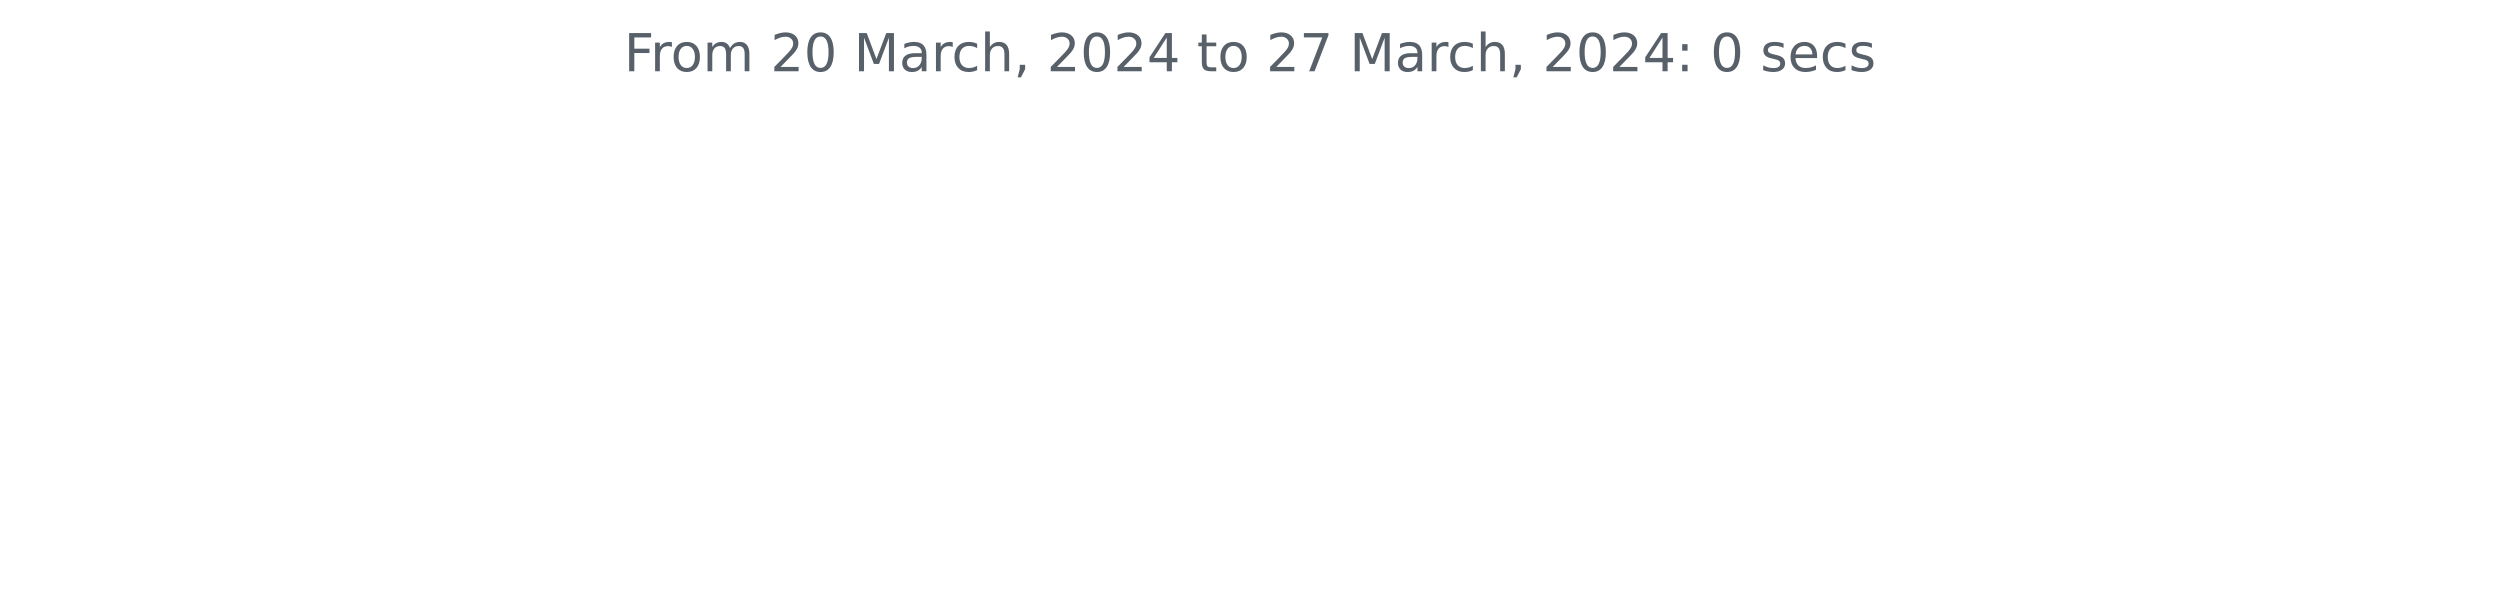
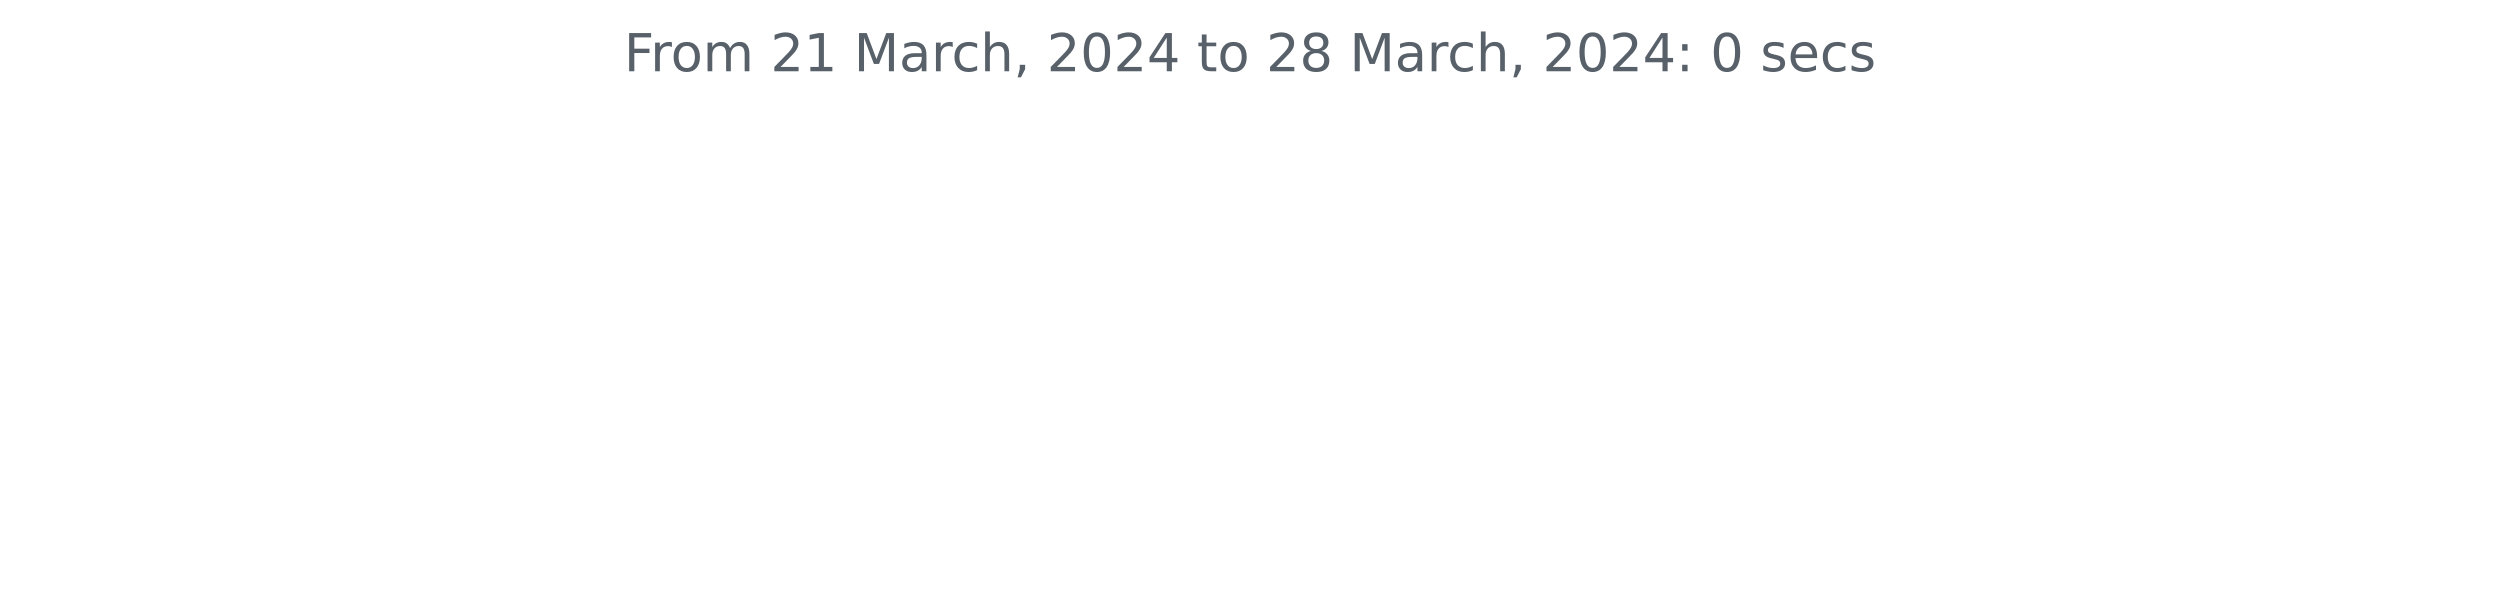
<svg xmlns="http://www.w3.org/2000/svg" xmlns:xlink="http://www.w3.org/1999/xlink" width="572.4pt" height="140.398pt" viewBox="0 0 572.4 140.398" version="1.1">
  <defs>
    <style type="text/css">*{stroke-linejoin: round; stroke-linecap: butt}</style>
  </defs>
  <g id="figure_1">
    <g id="patch_1">
      <path d="M 0 140.398  L 572.4 140.398  L 572.4 0  L 0 0  L 0 140.398  z " style="fill: none" />
    </g>
    <g id="axes_1">
      <g id="matplotlib.axis_1" />
      <g id="matplotlib.axis_2" />
      <g id="text_1">
        <g style="fill: #586069" transform="translate(142.8731 16.31812)scale(0.12 -0.12)">
          <defs>
            <path id="DejaVuSans-46" d="M 628 4666  L 3309 4666  L 3309 4134  L 1259 4134  L 1259 2759  L 3109 2759  L 3109 2228  L 1259 2228  L 1259 0  L 628 0  L 628 4666  z " transform="scale(0.015625)" />
            <path id="DejaVuSans-72" d="M 2631 2963  Q 2534 3019 2420 3045  Q 2306 3072 2169 3072  Q 1681 3072 1420 2755  Q 1159 2438 1159 1844  L 1159 0  L 581 0  L 581 3500  L 1159 3500  L 1159 2956  Q 1341 3275 1631 3429  Q 1922 3584 2338 3584  Q 2397 3584 2469 3576  Q 2541 3569 2628 3553  L 2631 2963  z " transform="scale(0.015625)" />
            <path id="DejaVuSans-6f" d="M 1959 3097  Q 1497 3097 1228 2736  Q 959 2375 959 1747  Q 959 1119 1226 758  Q 1494 397 1959 397  Q 2419 397 2687 759  Q 2956 1122 2956 1747  Q 2956 2369 2687 2733  Q 2419 3097 1959 3097  z M 1959 3584  Q 2709 3584 3137 3096  Q 3566 2609 3566 1747  Q 3566 888 3137 398  Q 2709 -91 1959 -91  Q 1206 -91 779 398  Q 353 888 353 1747  Q 353 2609 779 3096  Q 1206 3584 1959 3584  z " transform="scale(0.015625)" />
            <path id="DejaVuSans-6d" d="M 3328 2828  Q 3544 3216 3844 3400  Q 4144 3584 4550 3584  Q 5097 3584 5394 3201  Q 5691 2819 5691 2113  L 5691 0  L 5113 0  L 5113 2094  Q 5113 2597 4934 2840  Q 4756 3084 4391 3084  Q 3944 3084 3684 2787  Q 3425 2491 3425 1978  L 3425 0  L 2847 0  L 2847 2094  Q 2847 2600 2669 2842  Q 2491 3084 2119 3084  Q 1678 3084 1418 2786  Q 1159 2488 1159 1978  L 1159 0  L 581 0  L 581 3500  L 1159 3500  L 1159 2956  Q 1356 3278 1631 3431  Q 1906 3584 2284 3584  Q 2666 3584 2933 3390  Q 3200 3197 3328 2828  z " transform="scale(0.015625)" />
            <path id="DejaVuSans-20" transform="scale(0.015625)" />
            <path id="DejaVuSans-32" d="M 1228 531  L 3431 531  L 3431 0  L 469 0  L 469 531  Q 828 903 1448 1529  Q 2069 2156 2228 2338  Q 2531 2678 2651 2914  Q 2772 3150 2772 3378  Q 2772 3750 2511 3984  Q 2250 4219 1831 4219  Q 1534 4219 1204 4116  Q 875 4013 500 3803  L 500 4441  Q 881 4594 1212 4672  Q 1544 4750 1819 4750  Q 2544 4750 2975 4387  Q 3406 4025 3406 3419  Q 3406 3131 3298 2873  Q 3191 2616 2906 2266  Q 2828 2175 2409 1742  Q 1991 1309 1228 531  z " transform="scale(0.015625)" />
-             <path id="DejaVuSans-30" d="M 2034 4250  Q 1547 4250 1301 3770  Q 1056 3291 1056 2328  Q 1056 1369 1301 889  Q 1547 409 2034 409  Q 2525 409 2770 889  Q 3016 1369 3016 2328  Q 3016 3291 2770 3770  Q 2525 4250 2034 4250  z M 2034 4750  Q 2819 4750 3233 4129  Q 3647 3509 3647 2328  Q 3647 1150 3233 529  Q 2819 -91 2034 -91  Q 1250 -91 836 529  Q 422 1150 422 2328  Q 422 3509 836 4129  Q 1250 4750 2034 4750  z " transform="scale(0.015625)" />
+             <path id="DejaVuSans-31" d="M 794 531  L 1825 531  L 1825 4091  L 703 3866  L 703 4441  L 1819 4666  L 2450 4666  L 2450 531  L 3481 531  L 3481 0  L 794 0  L 794 531  z " transform="scale(0.015625)" />
            <path id="DejaVuSans-4d" d="M 628 4666  L 1569 4666  L 2759 1491  L 3956 4666  L 4897 4666  L 4897 0  L 4281 0  L 4281 4097  L 3078 897  L 2444 897  L 1241 4097  L 1241 0  L 628 0  L 628 4666  z " transform="scale(0.015625)" />
            <path id="DejaVuSans-61" d="M 2194 1759  Q 1497 1759 1228 1600  Q 959 1441 959 1056  Q 959 750 1161 570  Q 1363 391 1709 391  Q 2188 391 2477 730  Q 2766 1069 2766 1631  L 2766 1759  L 2194 1759  z M 3341 1997  L 3341 0  L 2766 0  L 2766 531  Q 2569 213 2275 61  Q 1981 -91 1556 -91  Q 1019 -91 701 211  Q 384 513 384 1019  Q 384 1609 779 1909  Q 1175 2209 1959 2209  L 2766 2209  L 2766 2266  Q 2766 2663 2505 2880  Q 2244 3097 1772 3097  Q 1472 3097 1187 3025  Q 903 2953 641 2809  L 641 3341  Q 956 3463 1253 3523  Q 1550 3584 1831 3584  Q 2591 3584 2966 3190  Q 3341 2797 3341 1997  z " transform="scale(0.015625)" />
            <path id="DejaVuSans-63" d="M 3122 3366  L 3122 2828  Q 2878 2963 2633 3030  Q 2388 3097 2138 3097  Q 1578 3097 1268 2742  Q 959 2388 959 1747  Q 959 1106 1268 751  Q 1578 397 2138 397  Q 2388 397 2633 464  Q 2878 531 3122 666  L 3122 134  Q 2881 22 2623 -34  Q 2366 -91 2075 -91  Q 1284 -91 818 406  Q 353 903 353 1747  Q 353 2603 823 3093  Q 1294 3584 2113 3584  Q 2378 3584 2631 3529  Q 2884 3475 3122 3366  z " transform="scale(0.015625)" />
            <path id="DejaVuSans-68" d="M 3513 2113  L 3513 0  L 2938 0  L 2938 2094  Q 2938 2591 2744 2837  Q 2550 3084 2163 3084  Q 1697 3084 1428 2787  Q 1159 2491 1159 1978  L 1159 0  L 581 0  L 581 4863  L 1159 4863  L 1159 2956  Q 1366 3272 1645 3428  Q 1925 3584 2291 3584  Q 2894 3584 3203 3211  Q 3513 2838 3513 2113  z " transform="scale(0.015625)" />
            <path id="DejaVuSans-2c" d="M 750 794  L 1409 794  L 1409 256  L 897 -744  L 494 -744  L 750 256  L 750 794  z " transform="scale(0.015625)" />
+             <path id="DejaVuSans-30" d="M 2034 4250  Q 1547 4250 1301 3770  Q 1056 3291 1056 2328  Q 1056 1369 1301 889  Q 1547 409 2034 409  Q 2525 409 2770 889  Q 3016 1369 3016 2328  Q 3016 3291 2770 3770  Q 2525 4250 2034 4250  z M 2034 4750  Q 2819 4750 3233 4129  Q 3647 3509 3647 2328  Q 3647 1150 3233 529  Q 2819 -91 2034 -91  Q 1250 -91 836 529  Q 422 1150 422 2328  Q 422 3509 836 4129  Q 1250 4750 2034 4750  z " transform="scale(0.015625)" />
            <path id="DejaVuSans-34" d="M 2419 4116  L 825 1625  L 2419 1625  L 2419 4116  z M 2253 4666  L 3047 4666  L 3047 1625  L 3713 1625  L 3713 1100  L 3047 1100  L 3047 0  L 2419 0  L 2419 1100  L 313 1100  L 313 1709  L 2253 4666  z " transform="scale(0.015625)" />
            <path id="DejaVuSans-74" d="M 1172 4494  L 1172 3500  L 2356 3500  L 2356 3053  L 1172 3053  L 1172 1153  Q 1172 725 1289 603  Q 1406 481 1766 481  L 2356 481  L 2356 0  L 1766 0  Q 1100 0 847 248  Q 594 497 594 1153  L 594 3053  L 172 3053  L 172 3500  L 594 3500  L 594 4494  L 1172 4494  z " transform="scale(0.015625)" />
-             <path id="DejaVuSans-37" d="M 525 4666  L 3525 4666  L 3525 4397  L 1831 0  L 1172 0  L 2766 4134  L 525 4134  L 525 4666  z " transform="scale(0.015625)" />
+             <path id="DejaVuSans-38" d="M 2034 2216  Q 1584 2216 1326 1975  Q 1069 1734 1069 1313  Q 1069 891 1326 650  Q 1584 409 2034 409  Q 2484 409 2743 651  Q 3003 894 3003 1313  Q 3003 1734 2745 1975  Q 2488 2216 2034 2216  z M 1403 2484  Q 997 2584 770 2862  Q 544 3141 544 3541  Q 544 4100 942 4425  Q 1341 4750 2034 4750  Q 2731 4750 3128 4425  Q 3525 4100 3525 3541  Q 3525 3141 3298 2862  Q 3072 2584 2669 2484  Q 3125 2378 3379 2068  Q 3634 1759 3634 1313  Q 3634 634 3220 271  Q 2806 -91 2034 -91  Q 1263 -91 848 271  Q 434 634 434 1313  Q 434 1759 690 2068  Q 947 2378 1403 2484  z M 1172 3481  Q 1172 3119 1398 2916  Q 1625 2713 2034 2713  Q 2441 2713 2670 2916  Q 2900 3119 2900 3481  Q 2900 3844 2670 4047  Q 2441 4250 2034 4250  Q 1625 4250 1398 4047  Q 1172 3844 1172 3481  z " transform="scale(0.015625)" />
            <path id="DejaVuSans-3a" d="M 750 794  L 1409 794  L 1409 0  L 750 0  L 750 794  z M 750 3309  L 1409 3309  L 1409 2516  L 750 2516  L 750 3309  z " transform="scale(0.015625)" />
            <path id="DejaVuSans-73" d="M 2834 3397  L 2834 2853  Q 2591 2978 2328 3040  Q 2066 3103 1784 3103  Q 1356 3103 1142 2972  Q 928 2841 928 2578  Q 928 2378 1081 2264  Q 1234 2150 1697 2047  L 1894 2003  Q 2506 1872 2764 1633  Q 3022 1394 3022 966  Q 3022 478 2636 193  Q 2250 -91 1575 -91  Q 1294 -91 989 -36  Q 684 19 347 128  L 347 722  Q 666 556 975 473  Q 1284 391 1588 391  Q 1994 391 2212 530  Q 2431 669 2431 922  Q 2431 1156 2273 1281  Q 2116 1406 1581 1522  L 1381 1569  Q 847 1681 609 1914  Q 372 2147 372 2553  Q 372 3047 722 3315  Q 1072 3584 1716 3584  Q 2034 3584 2315 3537  Q 2597 3491 2834 3397  z " transform="scale(0.015625)" />
            <path id="DejaVuSans-65" d="M 3597 1894  L 3597 1613  L 953 1613  Q 991 1019 1311 708  Q 1631 397 2203 397  Q 2534 397 2845 478  Q 3156 559 3463 722  L 3463 178  Q 3153 47 2828 -22  Q 2503 -91 2169 -91  Q 1331 -91 842 396  Q 353 884 353 1716  Q 353 2575 817 3079  Q 1281 3584 2069 3584  Q 2775 3584 3186 3129  Q 3597 2675 3597 1894  z M 3022 2063  Q 3016 2534 2758 2815  Q 2500 3097 2075 3097  Q 1594 3097 1305 2825  Q 1016 2553 972 2059  L 3022 2063  z " transform="scale(0.015625)" />
          </defs>
          <use xlink:href="#DejaVuSans-46" />
          <use xlink:href="#DejaVuSans-72" x="50.27" />
          <use xlink:href="#DejaVuSans-6f" x="89.133" />
          <use xlink:href="#DejaVuSans-6d" x="150.314" />
          <use xlink:href="#DejaVuSans-20" x="247.727" />
          <use xlink:href="#DejaVuSans-32" x="279.514" />
-           <use xlink:href="#DejaVuSans-30" x="343.137" />
+           <use xlink:href="#DejaVuSans-31" x="343.137" />
          <use xlink:href="#DejaVuSans-20" x="406.76" />
          <use xlink:href="#DejaVuSans-4d" x="438.547" />
          <use xlink:href="#DejaVuSans-61" x="524.826" />
          <use xlink:href="#DejaVuSans-72" x="586.105" />
          <use xlink:href="#DejaVuSans-63" x="624.969" />
          <use xlink:href="#DejaVuSans-68" x="679.949" />
          <use xlink:href="#DejaVuSans-2c" x="743.328" />
          <use xlink:href="#DejaVuSans-20" x="775.115" />
          <use xlink:href="#DejaVuSans-32" x="806.902" />
          <use xlink:href="#DejaVuSans-30" x="870.525" />
          <use xlink:href="#DejaVuSans-32" x="934.148" />
          <use xlink:href="#DejaVuSans-34" x="997.771" />
          <use xlink:href="#DejaVuSans-20" x="1061.395" />
          <use xlink:href="#DejaVuSans-74" x="1093.182" />
          <use xlink:href="#DejaVuSans-6f" x="1132.391" />
          <use xlink:href="#DejaVuSans-20" x="1193.572" />
          <use xlink:href="#DejaVuSans-32" x="1225.359" />
-           <use xlink:href="#DejaVuSans-37" x="1288.982" />
+           <use xlink:href="#DejaVuSans-38" x="1288.982" />
          <use xlink:href="#DejaVuSans-20" x="1352.605" />
          <use xlink:href="#DejaVuSans-4d" x="1384.393" />
          <use xlink:href="#DejaVuSans-61" x="1470.672" />
          <use xlink:href="#DejaVuSans-72" x="1531.951" />
          <use xlink:href="#DejaVuSans-63" x="1570.814" />
          <use xlink:href="#DejaVuSans-68" x="1625.795" />
          <use xlink:href="#DejaVuSans-2c" x="1689.174" />
          <use xlink:href="#DejaVuSans-20" x="1720.961" />
          <use xlink:href="#DejaVuSans-32" x="1752.748" />
          <use xlink:href="#DejaVuSans-30" x="1816.371" />
          <use xlink:href="#DejaVuSans-32" x="1879.994" />
          <use xlink:href="#DejaVuSans-34" x="1943.617" />
          <use xlink:href="#DejaVuSans-3a" x="2007.24" />
          <use xlink:href="#DejaVuSans-20" x="2040.932" />
          <use xlink:href="#DejaVuSans-30" x="2072.719" />
          <use xlink:href="#DejaVuSans-20" x="2136.342" />
          <use xlink:href="#DejaVuSans-73" x="2168.129" />
          <use xlink:href="#DejaVuSans-65" x="2220.229" />
          <use xlink:href="#DejaVuSans-63" x="2281.752" />
          <use xlink:href="#DejaVuSans-73" x="2336.732" />
        </g>
      </g>
    </g>
  </g>
</svg>
